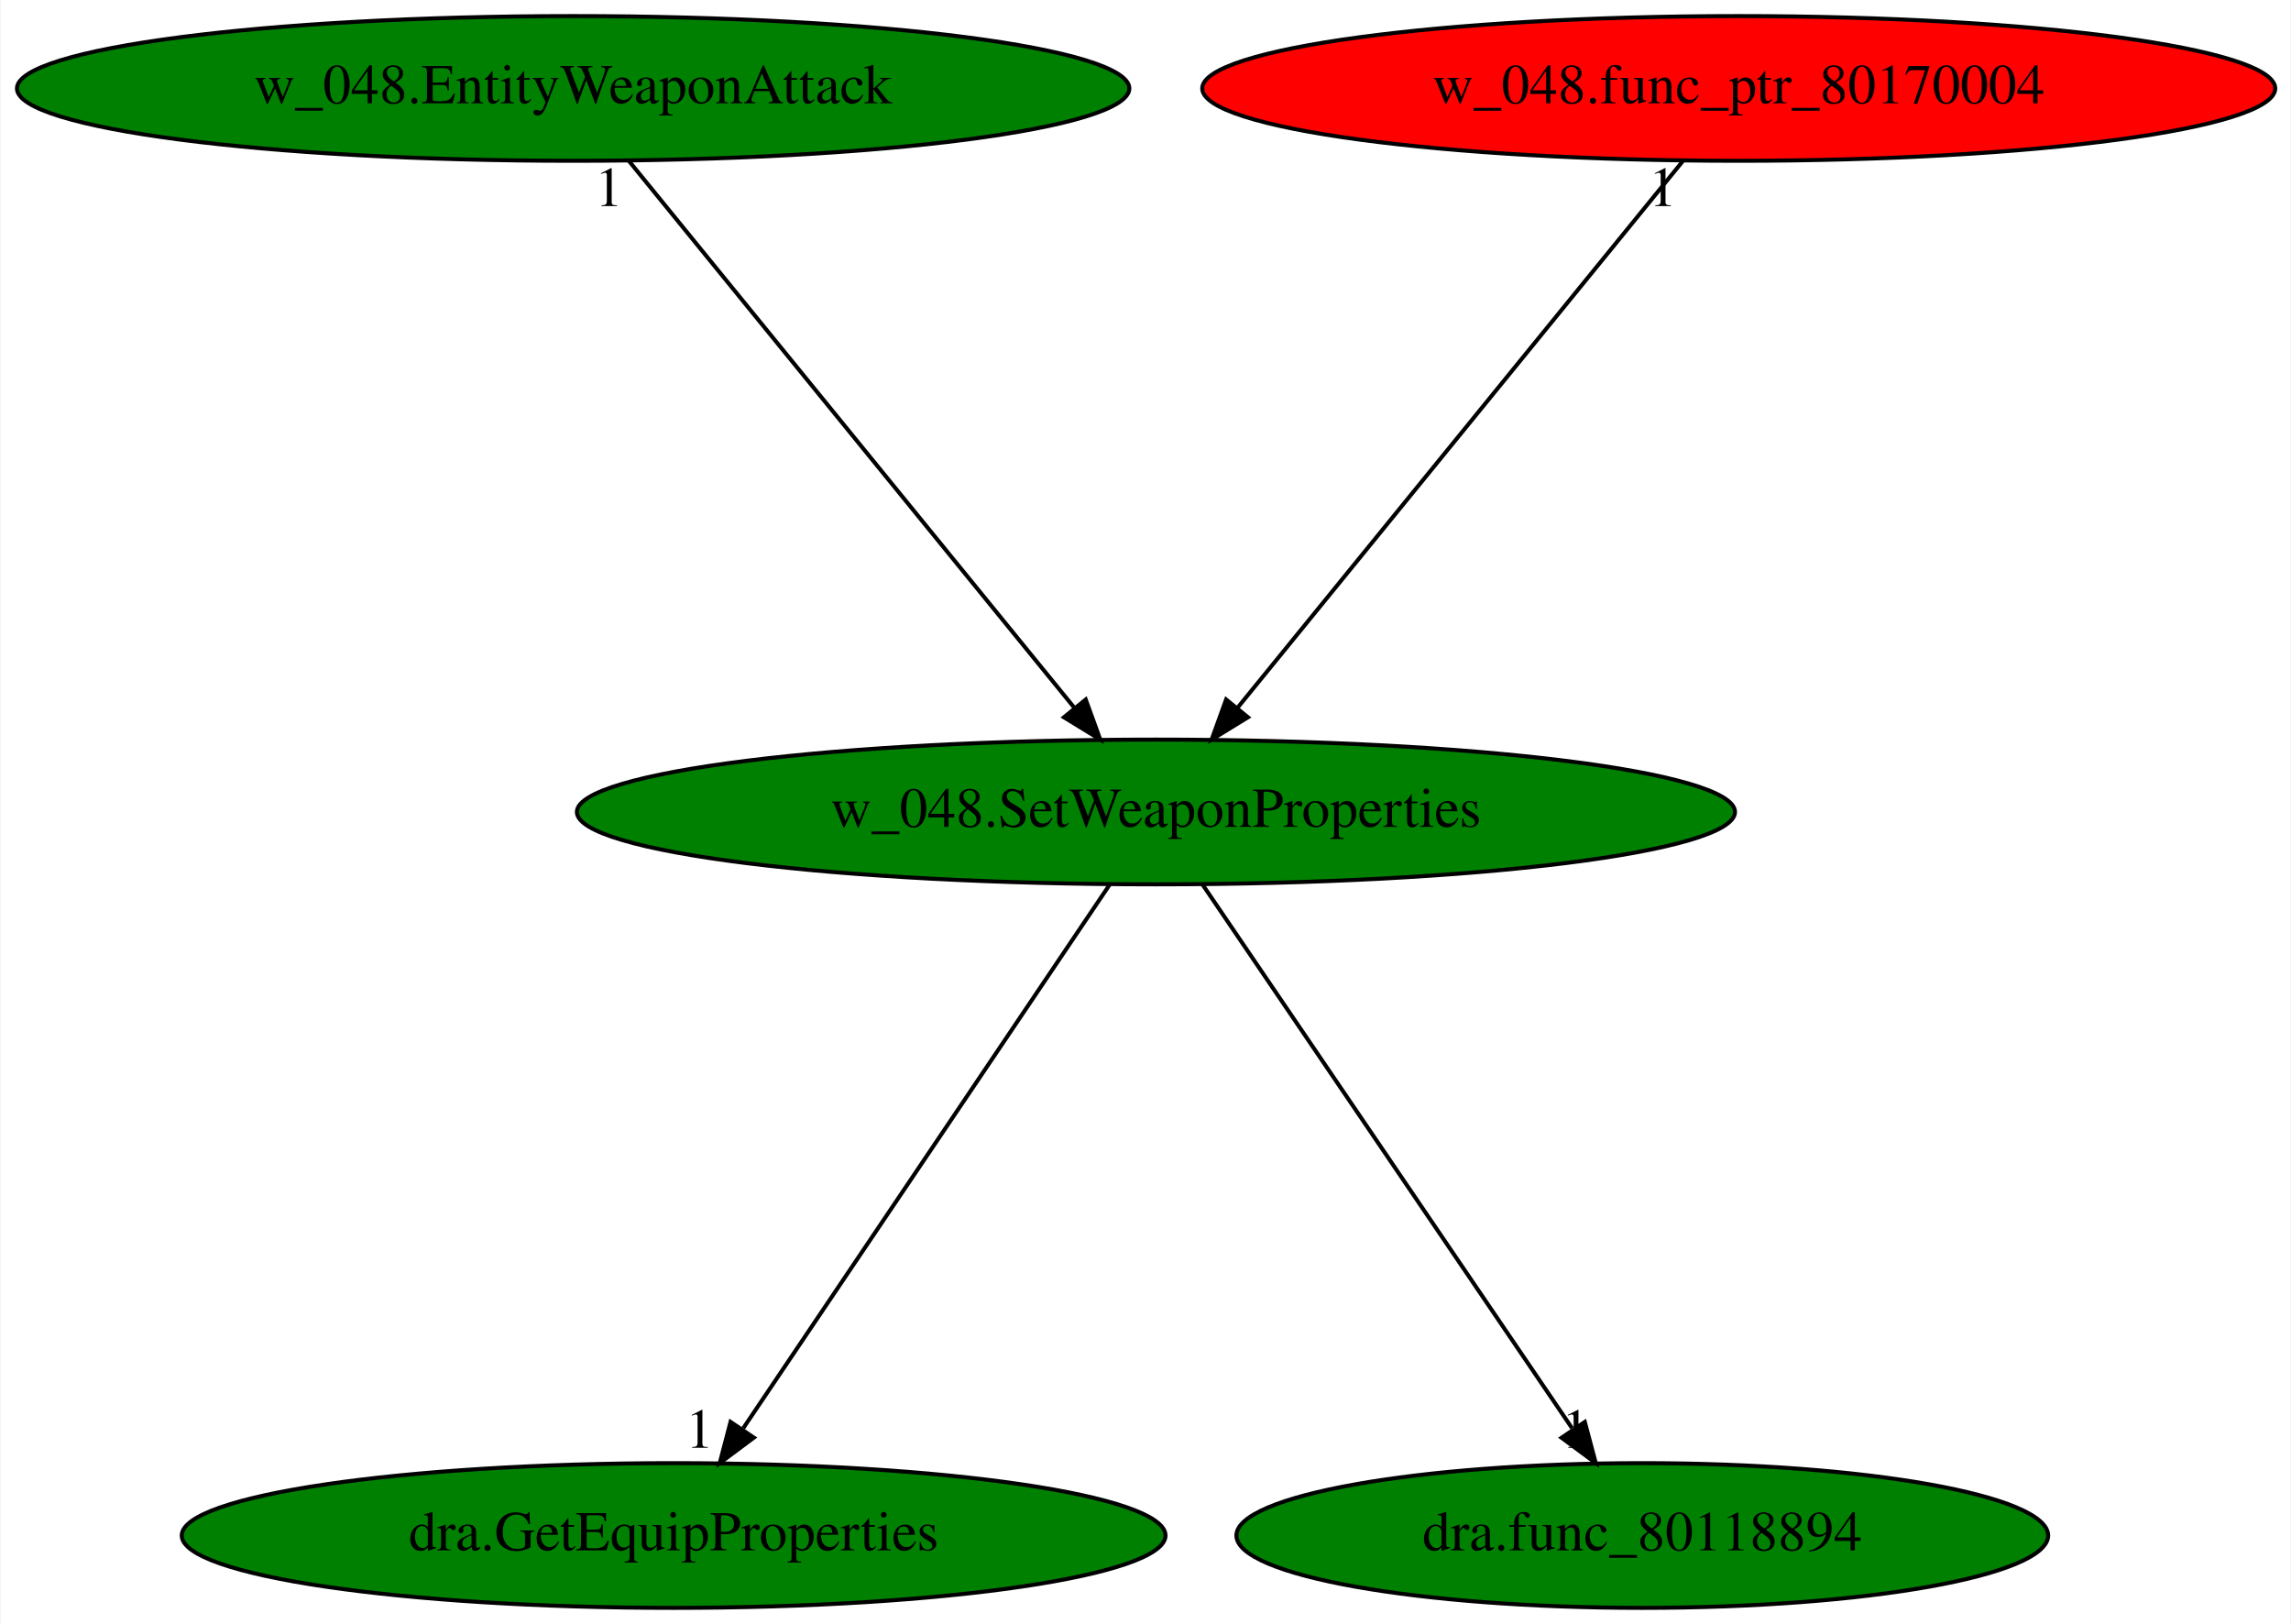
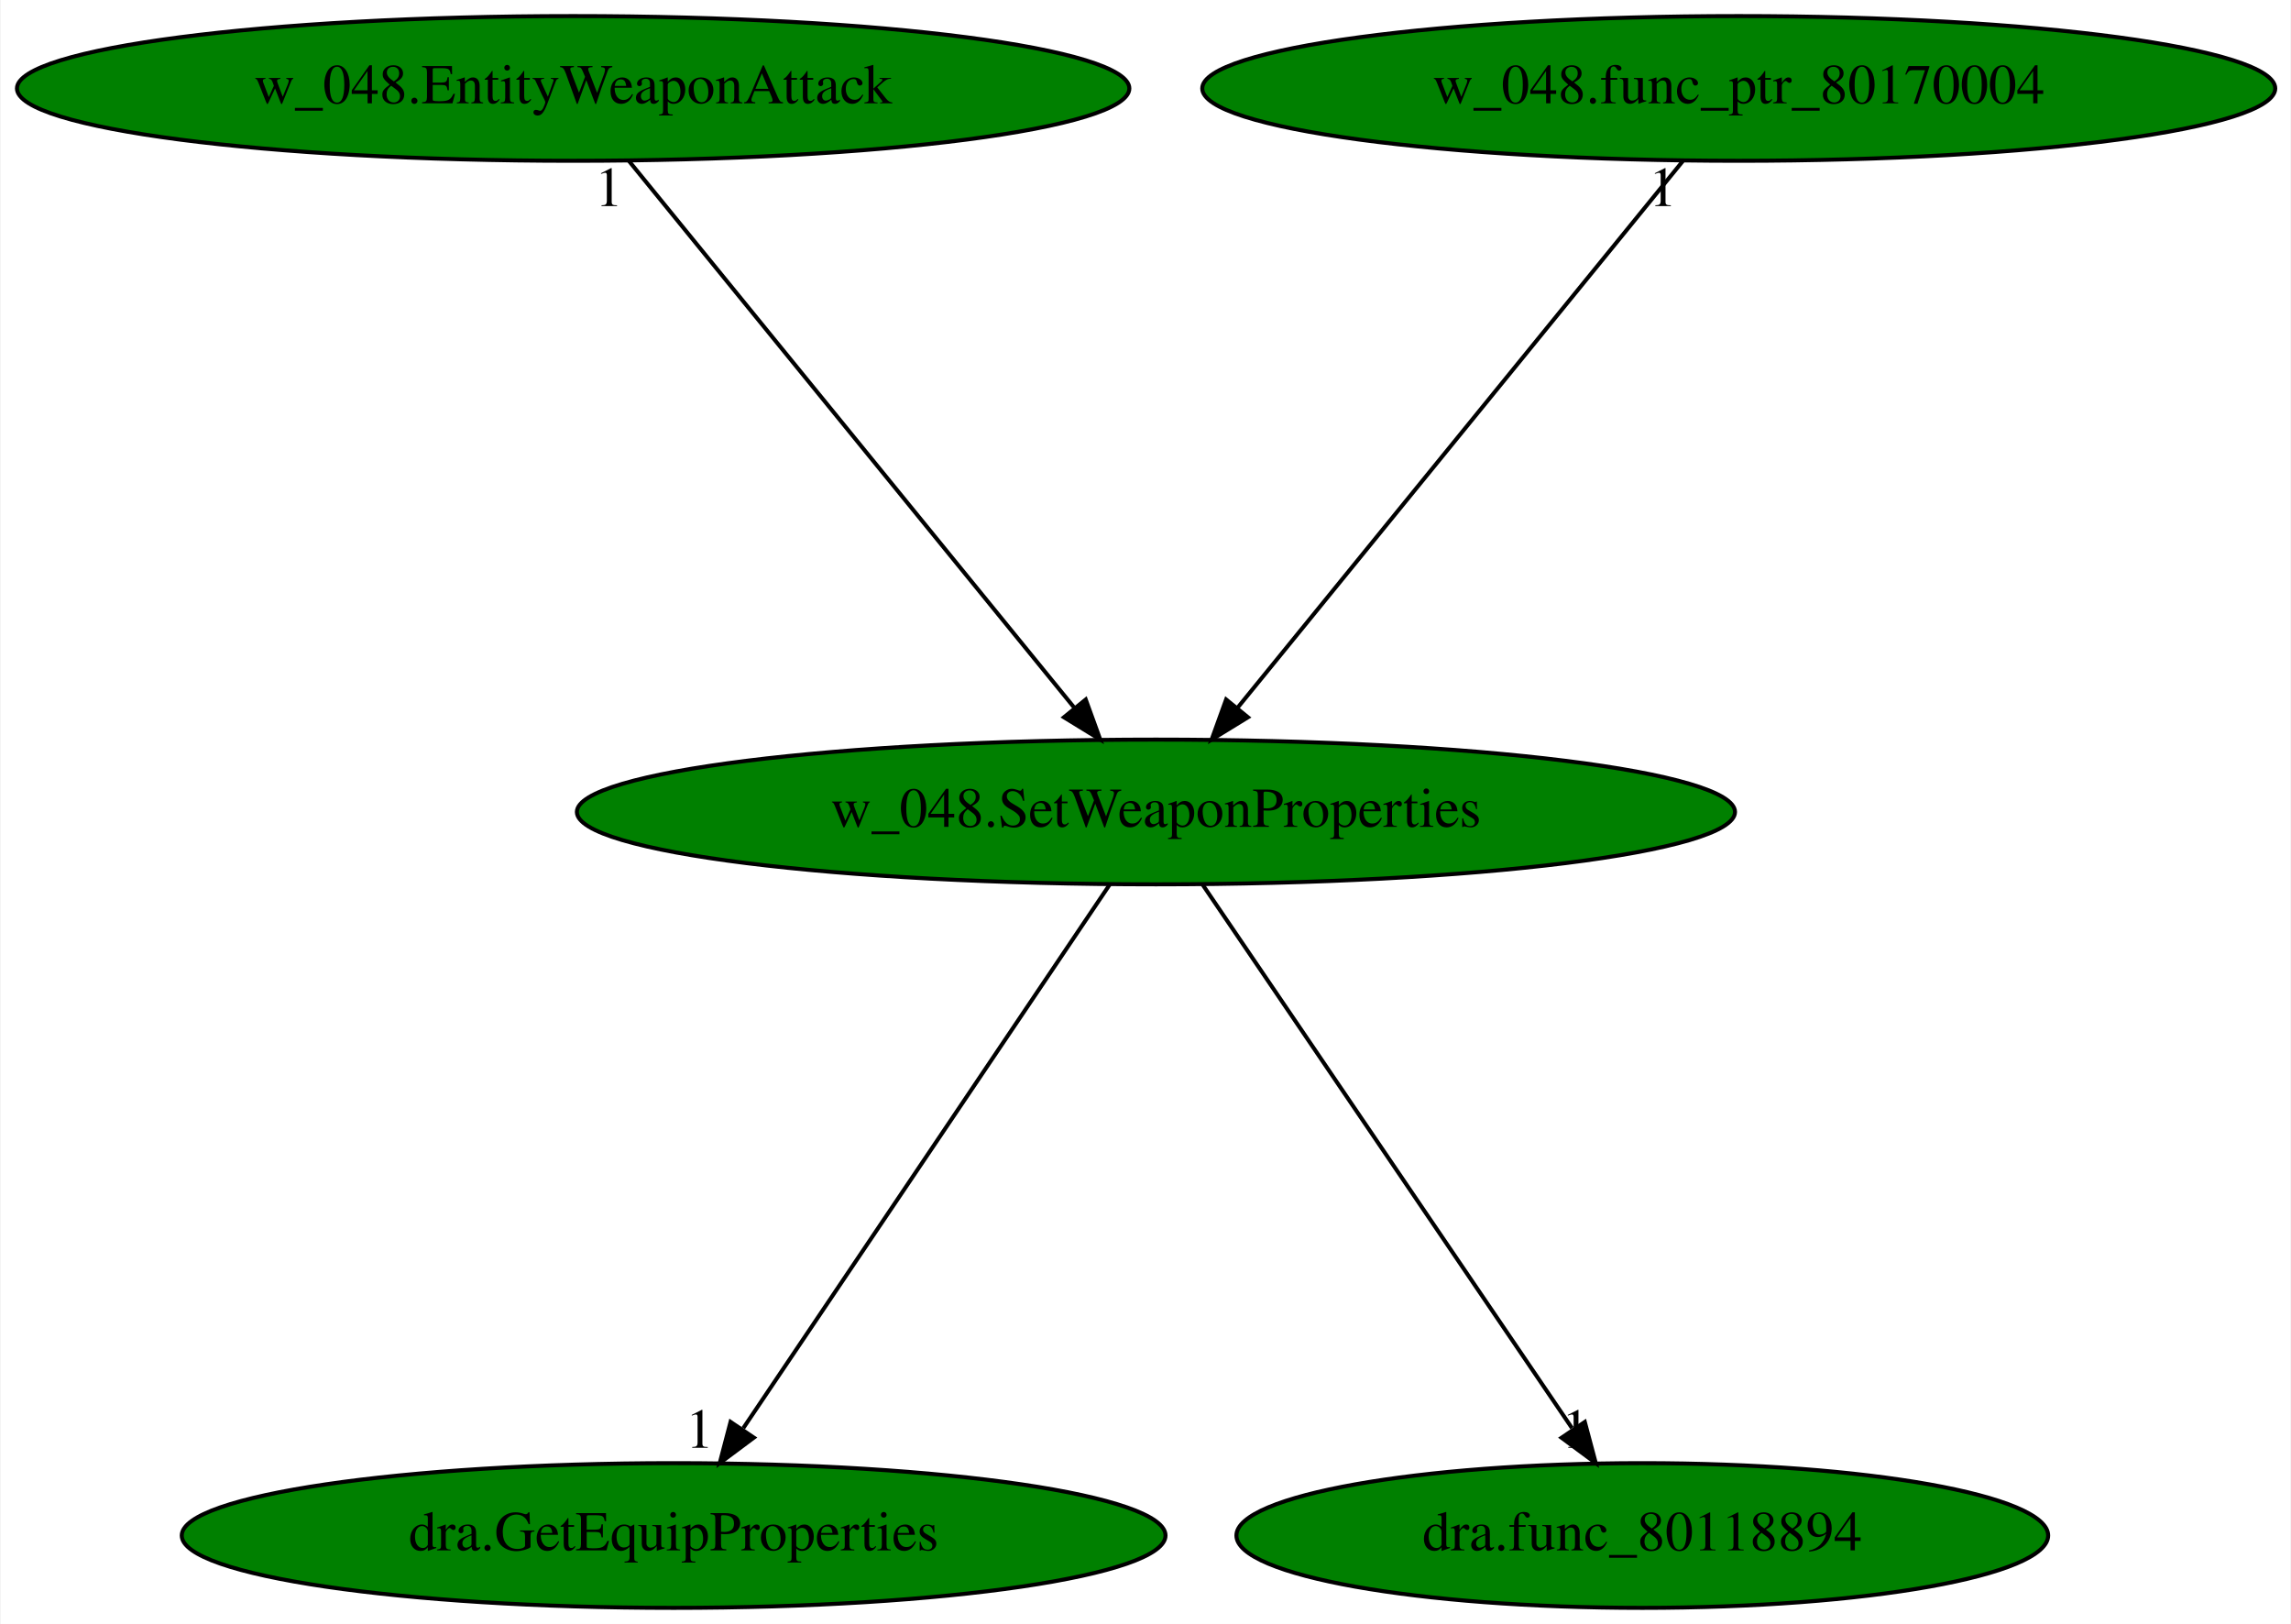
<svg xmlns="http://www.w3.org/2000/svg" xmlns:xlink="http://www.w3.org/1999/xlink" width="570pt" height="404pt" viewBox="0.00 0.00 569.68 404.00">
  <g id="graph0" class="graph" transform="scale(1 1) rotate(0) translate(4 400)">
    <polygon fill="white" stroke="transparent" points="-4,4 -4,-400 565.68,-400 565.68,4 -4,4" />
    <g id="node1" class="node">
      <ellipse fill="green" stroke="black" cx="283.44" cy="-198" rx="144.07" ry="18" />
      <text text-anchor="middle" x="283.44" y="-194.3" font-family="Times,serif" font-size="14.00">w_048.SetWeaponProperties</text>
    </g>
    <g id="node2" class="node">
      <g id="a_node2">
        <a xlink:href="dra.GetEquipProperties.svg" xlink:title="dra.GetEquipProperties">
          <ellipse fill="green" stroke="black" cx="163.44" cy="-18" rx="122.38" ry="18" />
          <text text-anchor="middle" x="163.44" y="-14.3" font-family="Times,serif" font-size="14.00">dra.GetEquipProperties</text>
        </a>
      </g>
    </g>
    <g id="edge1" class="edge">
      <path fill="none" stroke="black" d="M271.93,-179.93C250.79,-148.57 205.64,-81.6 180.77,-44.71" />
      <polygon fill="black" stroke="black" points="183.4,-42.35 174.91,-36.02 177.6,-46.26 183.4,-42.35" />
      <text text-anchor="middle" x="169.91" y="-39.82" font-family="Times,serif" font-size="14.00">1</text>
    </g>
    <g id="node3" class="node">
      <g id="a_node3">
        <a xlink:href="dra.func_80118894.svg" xlink:title="dra.func_80118894">
          <ellipse fill="green" stroke="black" cx="404.44" cy="-18" rx="100.98" ry="18" />
          <text text-anchor="middle" x="404.44" y="-14.3" font-family="Times,serif" font-size="14.00">dra.func_80118894</text>
        </a>
      </g>
    </g>
    <g id="edge2" class="edge">
      <path fill="none" stroke="black" d="M295.04,-179.93C316.36,-148.57 361.88,-81.6 386.96,-44.71" />
      <polygon fill="black" stroke="black" points="390.14,-46.25 392.87,-36.02 384.35,-42.32 390.14,-46.25" />
      <text text-anchor="middle" x="387.87" y="-39.82" font-family="Times,serif" font-size="14.00">1</text>
    </g>
    <g id="node4" class="node">
      <g id="a_node4">
        <a xlink:href="w_048.EntityWeaponAttack.svg" xlink:title="w_048.EntityWeaponAttack">
          <ellipse fill="green" stroke="black" cx="138.44" cy="-378" rx="138.38" ry="18" />
          <text text-anchor="middle" x="138.44" y="-374.3" font-family="Times,serif" font-size="14.00">w_048.EntityWeaponAttack</text>
        </a>
      </g>
    </g>
    <g id="edge3" class="edge">
      <path fill="none" stroke="black" d="M152.34,-359.93C178.11,-328.3 233.37,-260.46 263.25,-223.78" />
      <polygon fill="black" stroke="black" points="265.97,-225.98 269.58,-216.02 260.55,-221.56 265.97,-225.98" />
      <text text-anchor="middle" x="147.34" y="-348.73" font-family="Times,serif" font-size="14.00">1</text>
    </g>
    <g id="node5" class="node">
      <g id="a_node5">
        <a xlink:href="w_048.func_ptr_80170004.svg" xlink:title="w_048.func_ptr_80170004">
-           <ellipse fill="red" stroke="black" cx="428.44" cy="-378" rx="133.48" ry="18" />
+           <ellipse fill="green" stroke="black" cx="428.44" cy="-378" rx="133.48" ry="18" />
          <text text-anchor="middle" x="428.44" y="-374.3" font-family="Times,serif" font-size="14.00">w_048.func_ptr_80170004</text>
        </a>
      </g>
    </g>
    <g id="edge4" class="edge">
      <path fill="none" stroke="black" d="M414.53,-359.93C388.77,-328.3 333.51,-260.46 303.62,-223.78" />
      <polygon fill="black" stroke="black" points="306.33,-221.56 297.3,-216.02 300.9,-225.98 306.33,-221.56" />
      <text text-anchor="middle" x="409.53" y="-348.73" font-family="Times,serif" font-size="14.00">1</text>
    </g>
  </g>
</svg>
